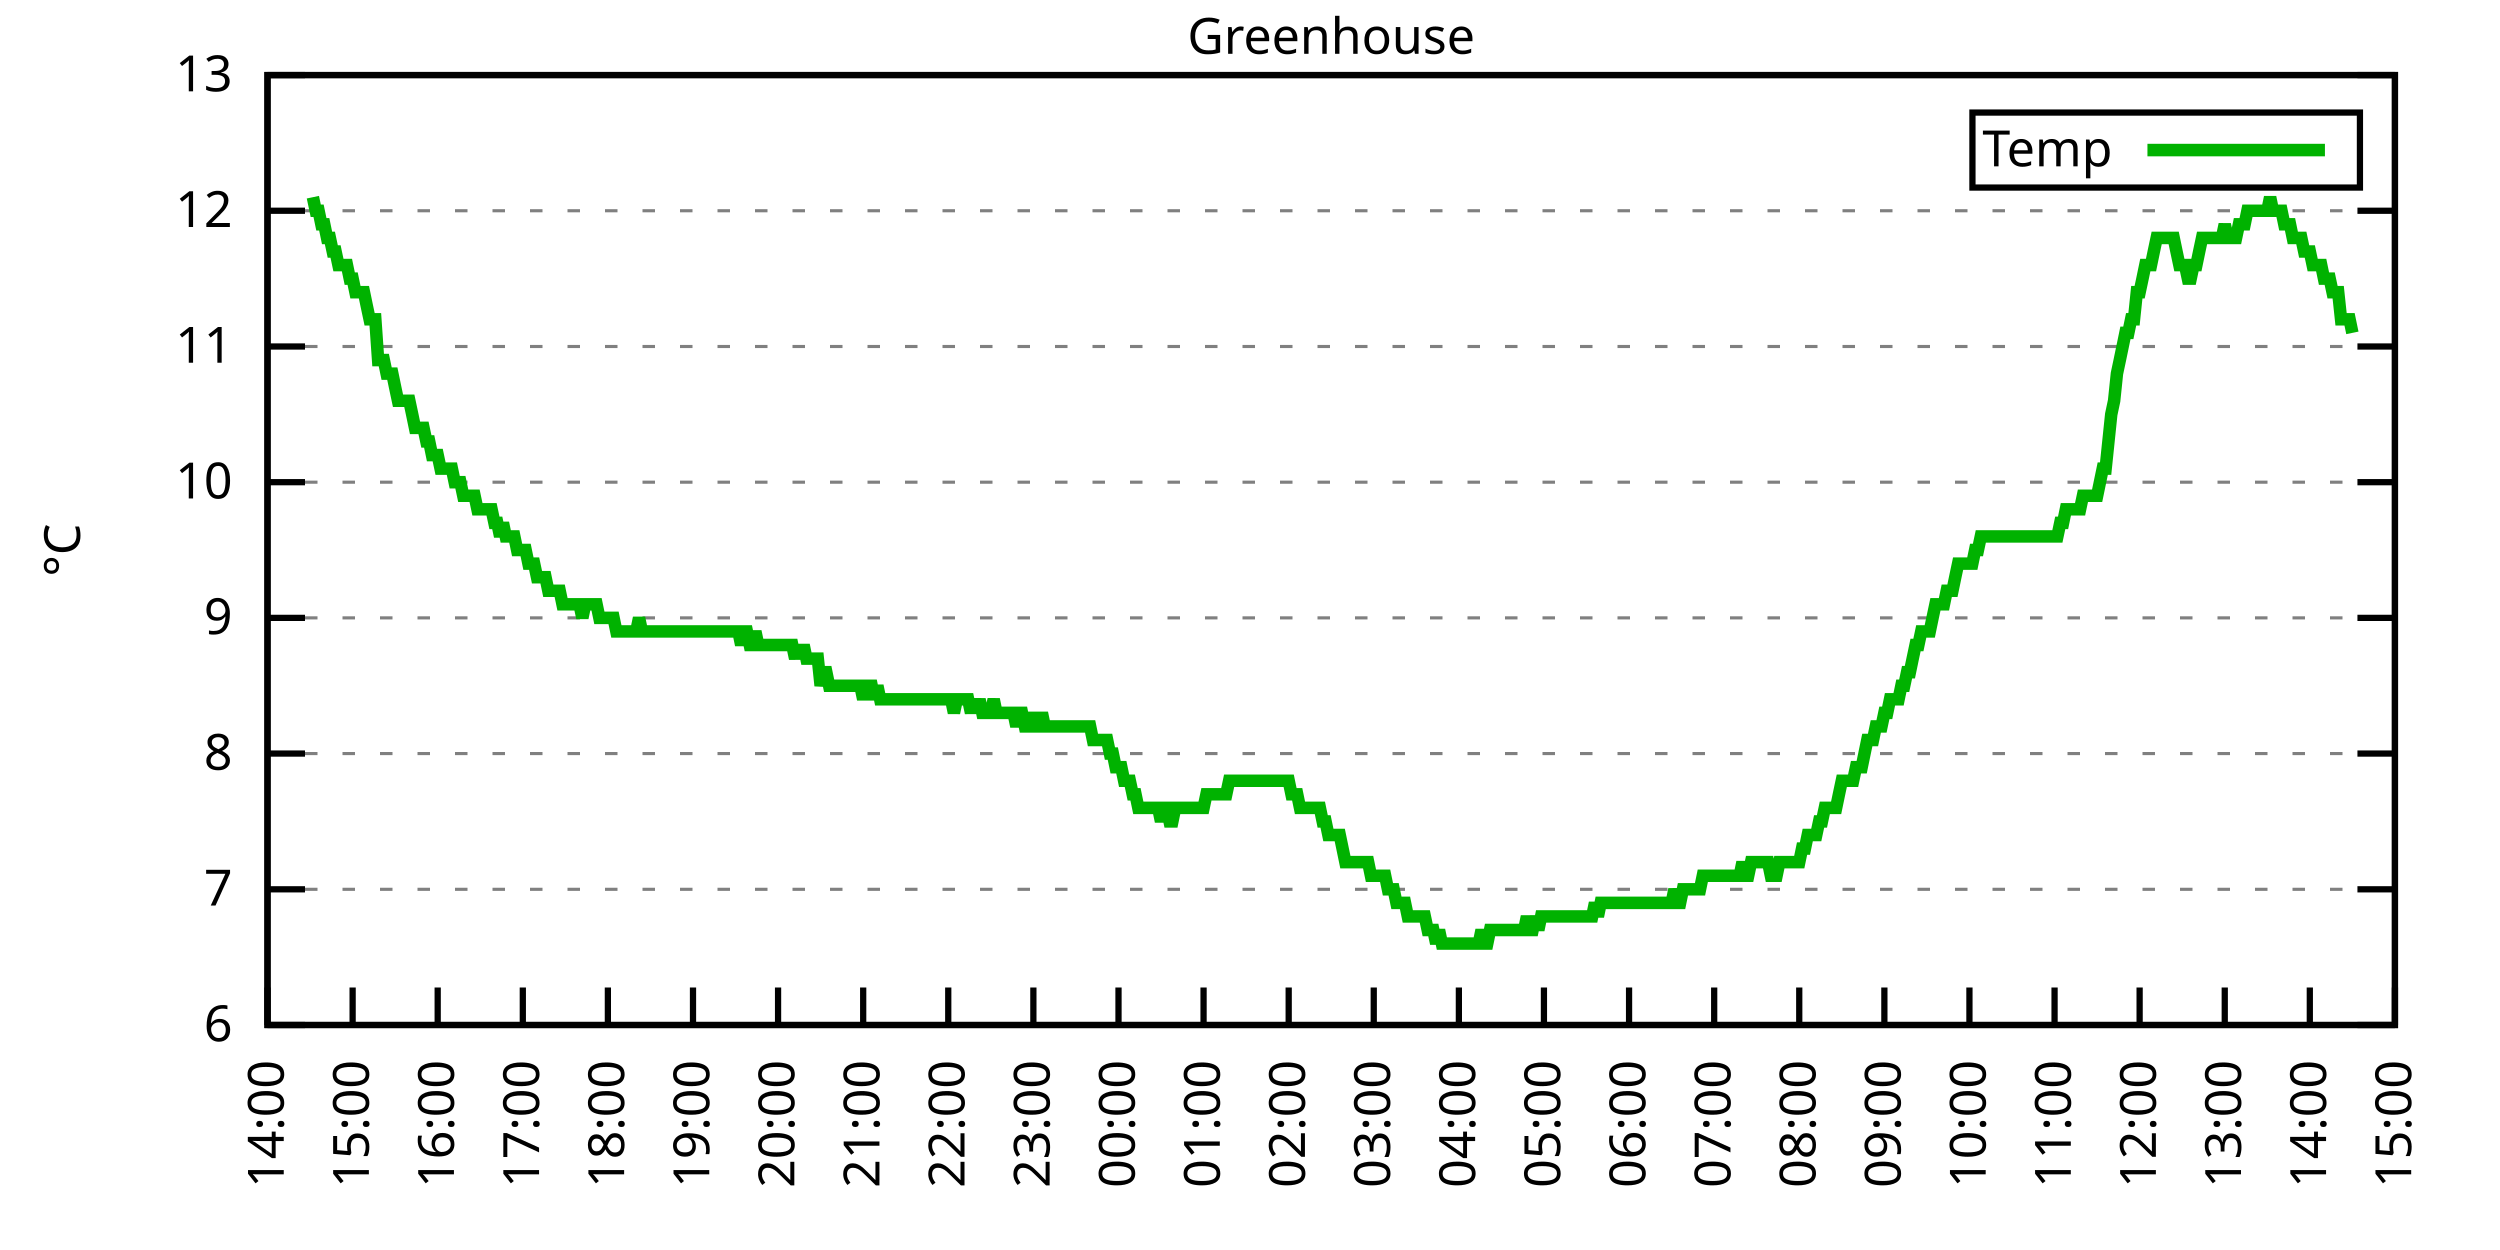
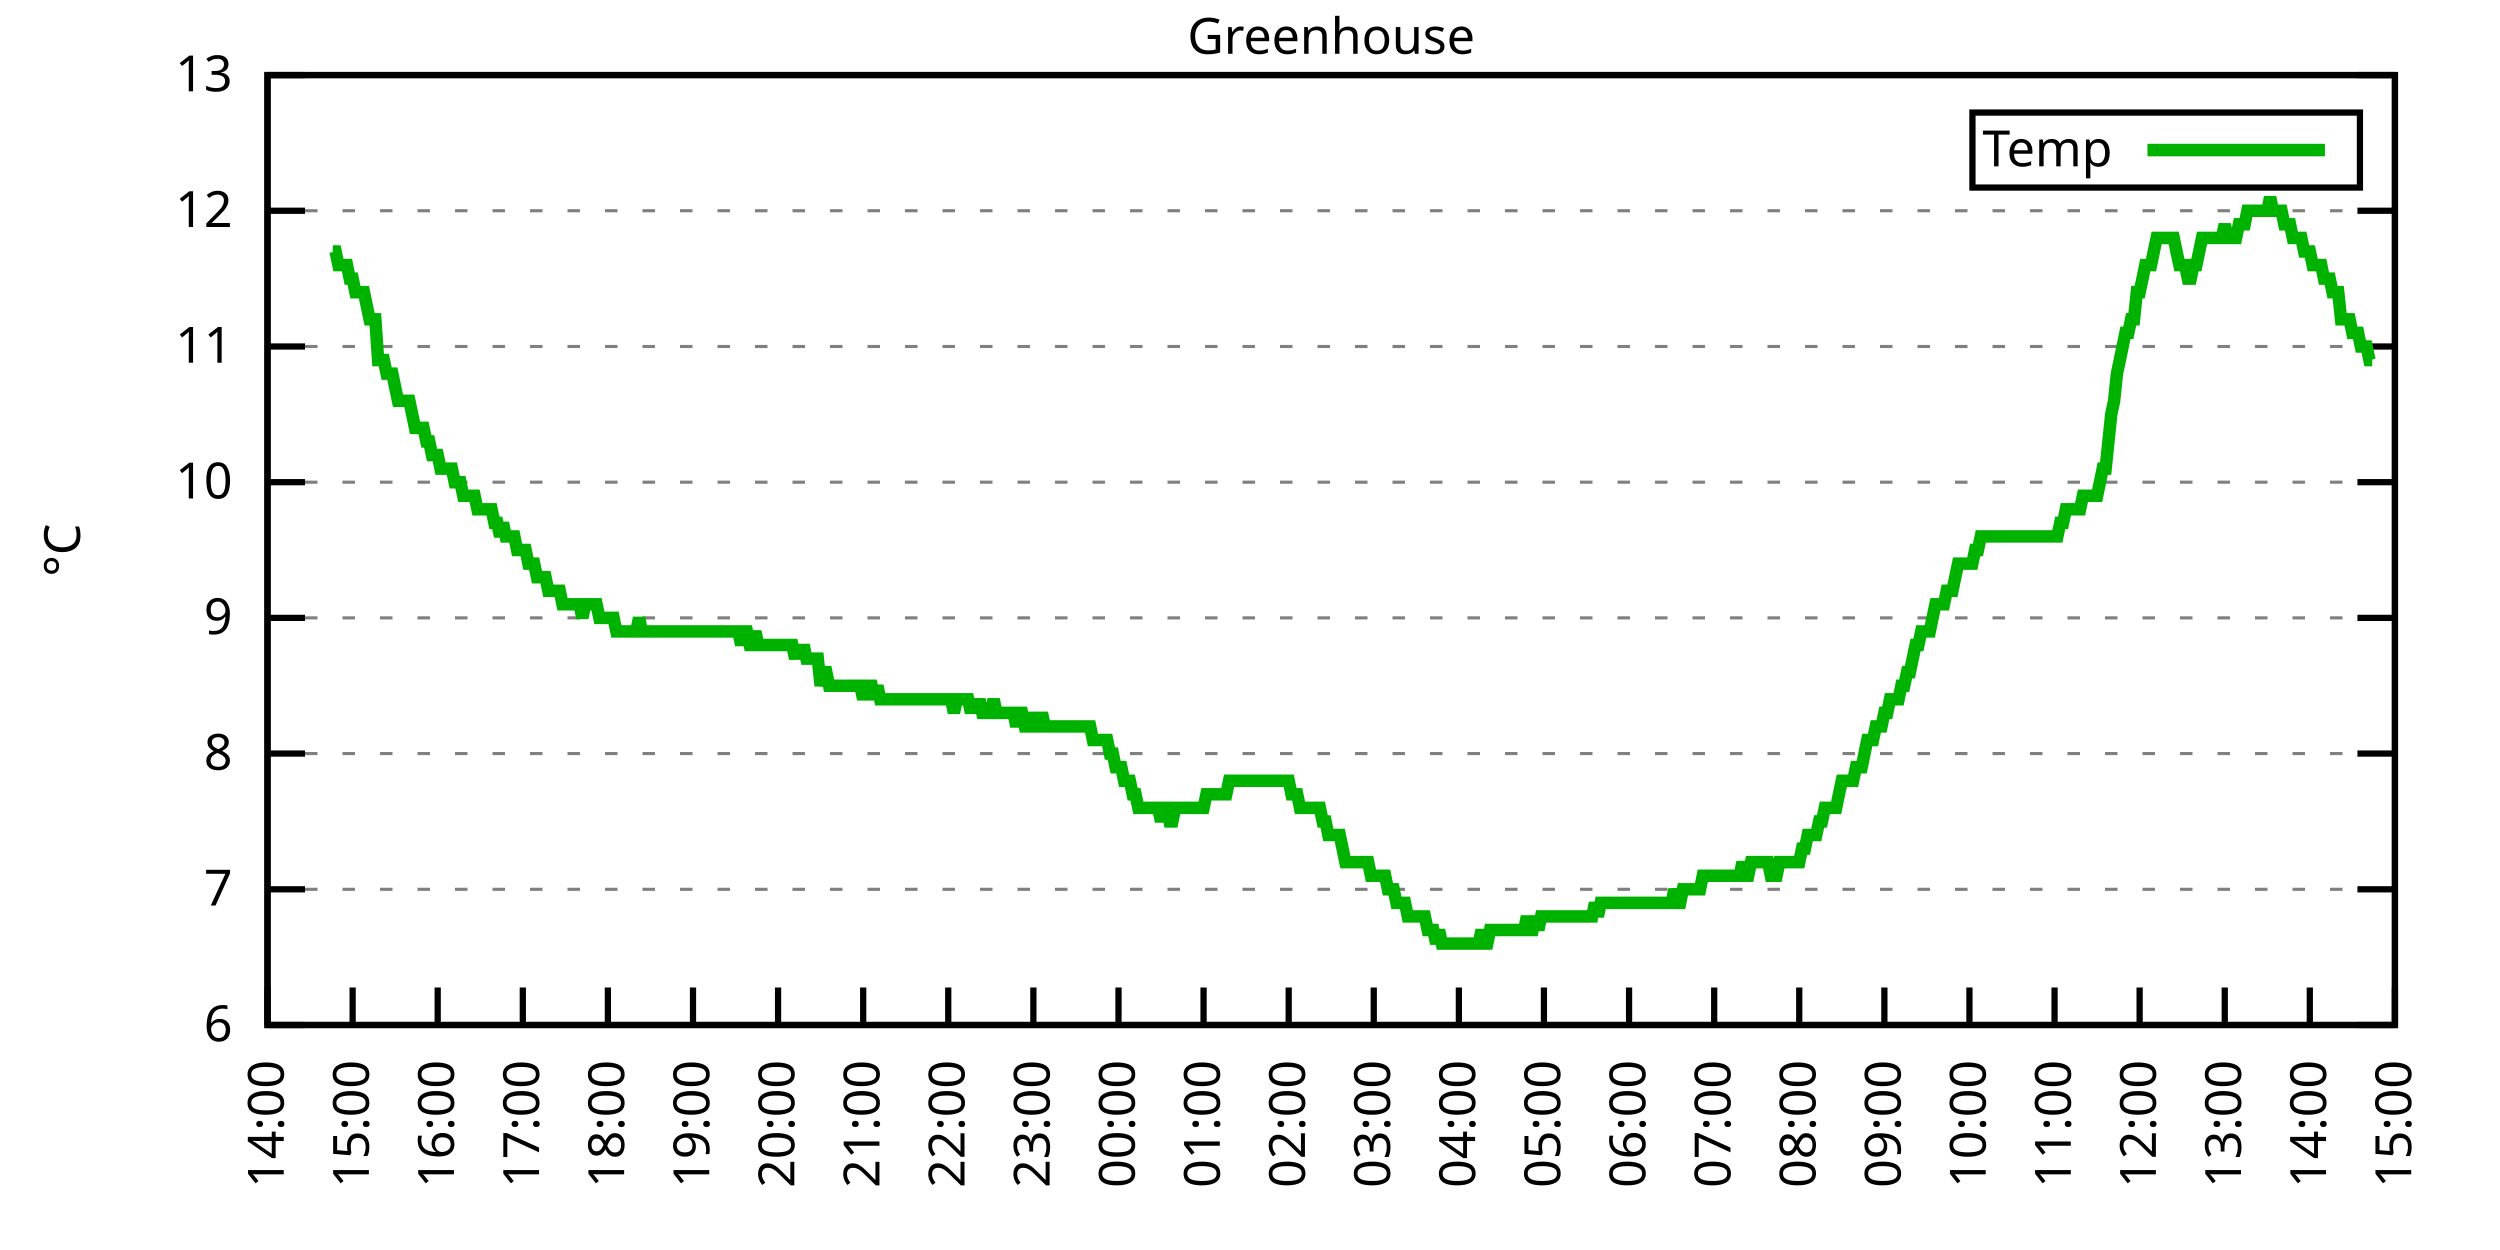
<svg xmlns="http://www.w3.org/2000/svg" xmlns:xlink="http://www.w3.org/1999/xlink" width="400" height="200" viewBox="0 0 400 200">
  <g id="gnuplot_canvas">
    <rect x="0" y="0" width="400" height="200" fill="none" />
    <defs>
      <circle id="gpDot" r="0.5" stroke-width="0.5" stroke="currentColor" />
      <path id="gpPt0" stroke-width="0.333" stroke="currentColor" d="M-1,0 h2 M0,-1 v2" />
      <path id="gpPt1" stroke-width="0.333" stroke="currentColor" d="M-1,-1 L1,1 M1,-1 L-1,1" />
      <path id="gpPt2" stroke-width="0.333" stroke="currentColor" d="M-1,0 L1,0 M0,-1 L0,1 M-1,-1 L1,1 M-1,1 L1,-1" />
      <rect id="gpPt3" stroke-width="0.333" stroke="currentColor" x="-1" y="-1" width="2" height="2" />
      <rect id="gpPt4" stroke-width="0.333" stroke="currentColor" fill="currentColor" x="-1" y="-1" width="2" height="2" />
      <circle id="gpPt5" stroke-width="0.333" stroke="currentColor" cx="0" cy="0" r="1" />
      <use xlink:href="#gpPt5" id="gpPt6" fill="currentColor" stroke="none" />
      <path id="gpPt7" stroke-width="0.333" stroke="currentColor" d="M0,-1.33 L-1.33,0.67 L1.33,0.67 z" />
      <use xlink:href="#gpPt7" id="gpPt8" fill="currentColor" stroke="none" />
      <use xlink:href="#gpPt7" id="gpPt9" stroke="currentColor" transform="rotate(180)" />
      <use xlink:href="#gpPt9" id="gpPt10" fill="currentColor" stroke="none" />
      <use xlink:href="#gpPt3" id="gpPt11" stroke="currentColor" transform="rotate(45)" />
      <use xlink:href="#gpPt11" id="gpPt12" fill="currentColor" stroke="none" />
      <path id="gpPt13" stroke-width="0.333" stroke="currentColor" d="M0,1.330 L1.265,0.411 L0.782,-1.067 L-0.782,-1.076 L-1.265,0.411 z" />
      <use xlink:href="#gpPt13" id="gpPt14" fill="currentColor" stroke="none" />
      <filter id="textbox" filterUnits="objectBoundingBox" x="0" y="0" height="1" width="1">
        <feFlood flood-color="white" flood-opacity="1" result="bgnd" />
        <feComposite in="SourceGraphic" in2="bgnd" operator="atop" />
      </filter>
      <filter id="greybox" filterUnits="objectBoundingBox" x="0" y="0" height="1" width="1">
        <feFlood flood-color="lightgrey" flood-opacity="1" result="grey" />
        <feComposite in="SourceGraphic" in2="grey" operator="atop" />
      </filter>
    </defs>
    <g fill="none" color="white" stroke="currentColor" stroke-width="1.00" stroke-linecap="butt" stroke-linejoin="miter">
</g>
    <g fill="none" color="black" stroke="currentColor" stroke-width="1.00" stroke-linecap="butt" stroke-linejoin="miter">
      <g stroke="none" shape-rendering="crispEdges">
        <polygon fill="rgb(255, 255, 255)" points="42.80,164.00 383.18,164.00 383.18,12.02 42.80,12.02 " />
      </g>
    </g>
    <g fill="none" color="black" stroke="currentColor" stroke-width="1.00" stroke-linecap="butt" stroke-linejoin="miter">
</g>
    <g fill="none" color="black" stroke="black" stroke-width="0.50" stroke-linecap="butt" stroke-linejoin="miter">
</g>
    <g fill="none" color="gray" stroke="currentColor" stroke-width="0.50" stroke-linecap="butt" stroke-linejoin="miter">
      <path stroke="gray" stroke-dasharray="2,4" class="gridline" d="M42.80,164.00 L383.19,164.00  " />
    </g>
    <g fill="none" color="gray" stroke="gray" stroke-width="1.00" stroke-linecap="butt" stroke-linejoin="miter">
</g>
    <g fill="none" color="black" stroke="currentColor" stroke-width="1.00" stroke-linecap="butt" stroke-linejoin="miter">
      <path stroke="black" d="M42.80,164.00 L48.80,164.00 M383.19,164.00 L377.19,164.00  " />
      <g transform="translate(37.20,166.60)" stroke="none" fill="black" font-family="Sans" font-size="8.00" text-anchor="end">
        <text>
          <tspan font-family="Sans"> 6</tspan>
        </text>
      </g>
    </g>
    <g fill="none" color="black" stroke="currentColor" stroke-width="1.00" stroke-linecap="butt" stroke-linejoin="miter">
</g>
    <g fill="none" color="black" stroke="black" stroke-width="0.50" stroke-linecap="butt" stroke-linejoin="miter">
</g>
    <g fill="none" color="gray" stroke="currentColor" stroke-width="0.50" stroke-linecap="butt" stroke-linejoin="miter">
      <path stroke="gray" stroke-dasharray="2,4" class="gridline" d="M42.80,142.29 L383.19,142.29  " />
    </g>
    <g fill="none" color="gray" stroke="gray" stroke-width="1.00" stroke-linecap="butt" stroke-linejoin="miter">
</g>
    <g fill="none" color="black" stroke="currentColor" stroke-width="1.00" stroke-linecap="butt" stroke-linejoin="miter">
      <path stroke="black" d="M42.80,142.29 L48.80,142.29 M383.19,142.29 L377.19,142.29  " />
      <g transform="translate(37.20,144.89)" stroke="none" fill="black" font-family="Sans" font-size="8.00" text-anchor="end">
        <text>
          <tspan font-family="Sans"> 7</tspan>
        </text>
      </g>
    </g>
    <g fill="none" color="black" stroke="currentColor" stroke-width="1.00" stroke-linecap="butt" stroke-linejoin="miter">
</g>
    <g fill="none" color="black" stroke="black" stroke-width="0.50" stroke-linecap="butt" stroke-linejoin="miter">
</g>
    <g fill="none" color="gray" stroke="currentColor" stroke-width="0.50" stroke-linecap="butt" stroke-linejoin="miter">
      <path stroke="gray" stroke-dasharray="2,4" class="gridline" d="M42.80,120.57 L383.19,120.57  " />
    </g>
    <g fill="none" color="gray" stroke="gray" stroke-width="1.00" stroke-linecap="butt" stroke-linejoin="miter">
</g>
    <g fill="none" color="black" stroke="currentColor" stroke-width="1.00" stroke-linecap="butt" stroke-linejoin="miter">
      <path stroke="black" d="M42.80,120.57 L48.80,120.57 M383.19,120.57 L377.19,120.57  " />
      <g transform="translate(37.20,123.17)" stroke="none" fill="black" font-family="Sans" font-size="8.00" text-anchor="end">
        <text>
          <tspan font-family="Sans"> 8</tspan>
        </text>
      </g>
    </g>
    <g fill="none" color="black" stroke="currentColor" stroke-width="1.00" stroke-linecap="butt" stroke-linejoin="miter">
</g>
    <g fill="none" color="black" stroke="black" stroke-width="0.50" stroke-linecap="butt" stroke-linejoin="miter">
</g>
    <g fill="none" color="gray" stroke="currentColor" stroke-width="0.50" stroke-linecap="butt" stroke-linejoin="miter">
      <path stroke="gray" stroke-dasharray="2,4" class="gridline" d="M42.80,98.86 L383.19,98.86  " />
    </g>
    <g fill="none" color="gray" stroke="gray" stroke-width="1.00" stroke-linecap="butt" stroke-linejoin="miter">
</g>
    <g fill="none" color="black" stroke="currentColor" stroke-width="1.00" stroke-linecap="butt" stroke-linejoin="miter">
      <path stroke="black" d="M42.80,98.86 L48.80,98.86 M383.19,98.86 L377.19,98.86  " />
      <g transform="translate(37.20,101.46)" stroke="none" fill="black" font-family="Sans" font-size="8.00" text-anchor="end">
        <text>
          <tspan font-family="Sans"> 9</tspan>
        </text>
      </g>
    </g>
    <g fill="none" color="black" stroke="currentColor" stroke-width="1.00" stroke-linecap="butt" stroke-linejoin="miter">
</g>
    <g fill="none" color="black" stroke="black" stroke-width="0.50" stroke-linecap="butt" stroke-linejoin="miter">
</g>
    <g fill="none" color="gray" stroke="currentColor" stroke-width="0.50" stroke-linecap="butt" stroke-linejoin="miter">
      <path stroke="gray" stroke-dasharray="2,4" class="gridline" d="M42.80,77.15 L383.19,77.15  " />
    </g>
    <g fill="none" color="gray" stroke="gray" stroke-width="1.00" stroke-linecap="butt" stroke-linejoin="miter">
</g>
    <g fill="none" color="black" stroke="currentColor" stroke-width="1.00" stroke-linecap="butt" stroke-linejoin="miter">
      <path stroke="black" d="M42.80,77.15 L48.80,77.15 M383.19,77.15 L377.19,77.15  " />
      <g transform="translate(37.20,79.75)" stroke="none" fill="black" font-family="Sans" font-size="8.00" text-anchor="end">
        <text>
          <tspan font-family="Sans"> 10</tspan>
        </text>
      </g>
    </g>
    <g fill="none" color="black" stroke="currentColor" stroke-width="1.00" stroke-linecap="butt" stroke-linejoin="miter">
</g>
    <g fill="none" color="black" stroke="black" stroke-width="0.50" stroke-linecap="butt" stroke-linejoin="miter">
</g>
    <g fill="none" color="gray" stroke="currentColor" stroke-width="0.50" stroke-linecap="butt" stroke-linejoin="miter">
      <path stroke="gray" stroke-dasharray="2,4" class="gridline" d="M42.80,55.44 L383.19,55.44  " />
    </g>
    <g fill="none" color="gray" stroke="gray" stroke-width="1.00" stroke-linecap="butt" stroke-linejoin="miter">
</g>
    <g fill="none" color="black" stroke="currentColor" stroke-width="1.00" stroke-linecap="butt" stroke-linejoin="miter">
      <path stroke="black" d="M42.80,55.44 L48.80,55.44 M383.19,55.44 L377.19,55.44  " />
      <g transform="translate(37.20,58.04)" stroke="none" fill="black" font-family="Sans" font-size="8.00" text-anchor="end">
        <text>
          <tspan font-family="Sans"> 11</tspan>
        </text>
      </g>
    </g>
    <g fill="none" color="black" stroke="currentColor" stroke-width="1.00" stroke-linecap="butt" stroke-linejoin="miter">
</g>
    <g fill="none" color="black" stroke="black" stroke-width="0.50" stroke-linecap="butt" stroke-linejoin="miter">
</g>
    <g fill="none" color="gray" stroke="currentColor" stroke-width="0.50" stroke-linecap="butt" stroke-linejoin="miter">
      <path stroke="gray" stroke-dasharray="2,4" class="gridline" d="M42.80,33.72 L383.19,33.72  " />
    </g>
    <g fill="none" color="gray" stroke="gray" stroke-width="1.00" stroke-linecap="butt" stroke-linejoin="miter">
</g>
    <g fill="none" color="black" stroke="currentColor" stroke-width="1.00" stroke-linecap="butt" stroke-linejoin="miter">
      <path stroke="black" d="M42.80,33.72 L48.80,33.72 M383.19,33.72 L377.19,33.72  " />
      <g transform="translate(37.20,36.32)" stroke="none" fill="black" font-family="Sans" font-size="8.00" text-anchor="end">
        <text>
          <tspan font-family="Sans"> 12</tspan>
        </text>
      </g>
    </g>
    <g fill="none" color="black" stroke="currentColor" stroke-width="1.00" stroke-linecap="butt" stroke-linejoin="miter">
</g>
    <g fill="none" color="black" stroke="black" stroke-width="0.50" stroke-linecap="butt" stroke-linejoin="miter">
</g>
    <g fill="none" color="gray" stroke="currentColor" stroke-width="0.50" stroke-linecap="butt" stroke-linejoin="miter">
      <path stroke="gray" stroke-dasharray="2,4" class="gridline" d="M42.80,12.01 L383.19,12.01  " />
    </g>
    <g fill="none" color="gray" stroke="gray" stroke-width="1.00" stroke-linecap="butt" stroke-linejoin="miter">
</g>
    <g fill="none" color="black" stroke="currentColor" stroke-width="1.00" stroke-linecap="butt" stroke-linejoin="miter">
      <path stroke="black" d="M42.80,12.01 L48.80,12.01 M383.19,12.01 L377.19,12.01  " />
      <g transform="translate(37.20,14.61)" stroke="none" fill="black" font-family="Sans" font-size="8.00" text-anchor="end">
        <text>
          <tspan font-family="Sans"> 13</tspan>
        </text>
      </g>
    </g>
    <g fill="none" color="black" stroke="currentColor" stroke-width="1.00" stroke-linecap="butt" stroke-linejoin="miter">
      <path stroke="black" d="M42.80,164.00 L42.80,158.00  " />
      <g transform="translate(45.40,169.60) rotate(270.00)" stroke="none" fill="black" font-family="Sans" font-size="8.00" text-anchor="end">
        <text>
          <tspan font-family="Sans">14:00</tspan>
        </text>
      </g>
    </g>
    <g fill="none" color="black" stroke="currentColor" stroke-width="1.00" stroke-linecap="butt" stroke-linejoin="miter">
      <path stroke="black" d="M56.42,164.00 L56.42,158.00  " />
      <g transform="translate(59.02,169.60) rotate(270.00)" stroke="none" fill="black" font-family="Sans" font-size="8.00" text-anchor="end">
        <text>
          <tspan font-family="Sans">15:00</tspan>
        </text>
      </g>
    </g>
    <g fill="none" color="black" stroke="currentColor" stroke-width="1.00" stroke-linecap="butt" stroke-linejoin="miter">
      <path stroke="black" d="M70.03,164.00 L70.03,158.00  " />
      <g transform="translate(72.63,169.60) rotate(270.00)" stroke="none" fill="black" font-family="Sans" font-size="8.00" text-anchor="end">
        <text>
          <tspan font-family="Sans">16:00</tspan>
        </text>
      </g>
    </g>
    <g fill="none" color="black" stroke="currentColor" stroke-width="1.00" stroke-linecap="butt" stroke-linejoin="miter">
      <path stroke="black" d="M83.65,164.00 L83.65,158.00  " />
      <g transform="translate(86.25,169.60) rotate(270.00)" stroke="none" fill="black" font-family="Sans" font-size="8.00" text-anchor="end">
        <text>
          <tspan font-family="Sans">17:00</tspan>
        </text>
      </g>
    </g>
    <g fill="none" color="black" stroke="currentColor" stroke-width="1.00" stroke-linecap="butt" stroke-linejoin="miter">
      <path stroke="black" d="M97.26,164.00 L97.26,158.00  " />
      <g transform="translate(99.86,169.60) rotate(270.00)" stroke="none" fill="black" font-family="Sans" font-size="8.00" text-anchor="end">
        <text>
          <tspan font-family="Sans">18:00</tspan>
        </text>
      </g>
    </g>
    <g fill="none" color="black" stroke="currentColor" stroke-width="1.00" stroke-linecap="butt" stroke-linejoin="miter">
      <path stroke="black" d="M110.88,164.00 L110.88,158.00  " />
      <g transform="translate(113.48,169.60) rotate(270.00)" stroke="none" fill="black" font-family="Sans" font-size="8.00" text-anchor="end">
        <text>
          <tspan font-family="Sans">19:00</tspan>
        </text>
      </g>
    </g>
    <g fill="none" color="black" stroke="currentColor" stroke-width="1.00" stroke-linecap="butt" stroke-linejoin="miter">
      <path stroke="black" d="M124.49,164.00 L124.49,158.00  " />
      <g transform="translate(127.09,169.60) rotate(270.00)" stroke="none" fill="black" font-family="Sans" font-size="8.00" text-anchor="end">
        <text>
          <tspan font-family="Sans">20:00</tspan>
        </text>
      </g>
    </g>
    <g fill="none" color="black" stroke="currentColor" stroke-width="1.00" stroke-linecap="butt" stroke-linejoin="miter">
      <path stroke="black" d="M138.11,164.00 L138.11,158.00  " />
      <g transform="translate(140.71,169.60) rotate(270.00)" stroke="none" fill="black" font-family="Sans" font-size="8.00" text-anchor="end">
        <text>
          <tspan font-family="Sans">21:00</tspan>
        </text>
      </g>
    </g>
    <g fill="none" color="black" stroke="currentColor" stroke-width="1.00" stroke-linecap="butt" stroke-linejoin="miter">
      <path stroke="black" d="M151.72,164.00 L151.72,158.00  " />
      <g transform="translate(154.32,169.60) rotate(270.00)" stroke="none" fill="black" font-family="Sans" font-size="8.00" text-anchor="end">
        <text>
          <tspan font-family="Sans">22:00</tspan>
        </text>
      </g>
    </g>
    <g fill="none" color="black" stroke="currentColor" stroke-width="1.00" stroke-linecap="butt" stroke-linejoin="miter">
      <path stroke="black" d="M165.34,164.00 L165.34,158.00  " />
      <g transform="translate(167.94,169.60) rotate(270.00)" stroke="none" fill="black" font-family="Sans" font-size="8.00" text-anchor="end">
        <text>
          <tspan font-family="Sans">23:00</tspan>
        </text>
      </g>
    </g>
    <g fill="none" color="black" stroke="currentColor" stroke-width="1.00" stroke-linecap="butt" stroke-linejoin="miter">
      <path stroke="black" d="M178.96,164.00 L178.96,158.00  " />
      <g transform="translate(181.56,169.60) rotate(270.00)" stroke="none" fill="black" font-family="Sans" font-size="8.00" text-anchor="end">
        <text>
          <tspan font-family="Sans">00:00</tspan>
        </text>
      </g>
    </g>
    <g fill="none" color="black" stroke="currentColor" stroke-width="1.00" stroke-linecap="butt" stroke-linejoin="miter">
      <path stroke="black" d="M192.57,164.00 L192.57,158.00  " />
      <g transform="translate(195.17,169.60) rotate(270.00)" stroke="none" fill="black" font-family="Sans" font-size="8.00" text-anchor="end">
        <text>
          <tspan font-family="Sans">01:00</tspan>
        </text>
      </g>
    </g>
    <g fill="none" color="black" stroke="currentColor" stroke-width="1.00" stroke-linecap="butt" stroke-linejoin="miter">
      <path stroke="black" d="M206.19,164.00 L206.19,158.00  " />
      <g transform="translate(208.79,169.60) rotate(270.00)" stroke="none" fill="black" font-family="Sans" font-size="8.00" text-anchor="end">
        <text>
          <tspan font-family="Sans">02:00</tspan>
        </text>
      </g>
    </g>
    <g fill="none" color="black" stroke="currentColor" stroke-width="1.00" stroke-linecap="butt" stroke-linejoin="miter">
      <path stroke="black" d="M219.80,164.00 L219.80,158.00  " />
      <g transform="translate(222.40,169.60) rotate(270.00)" stroke="none" fill="black" font-family="Sans" font-size="8.00" text-anchor="end">
        <text>
          <tspan font-family="Sans">03:00</tspan>
        </text>
      </g>
    </g>
    <g fill="none" color="black" stroke="currentColor" stroke-width="1.00" stroke-linecap="butt" stroke-linejoin="miter">
      <path stroke="black" d="M233.42,164.00 L233.42,158.00  " />
      <g transform="translate(236.02,169.60) rotate(270.00)" stroke="none" fill="black" font-family="Sans" font-size="8.00" text-anchor="end">
        <text>
          <tspan font-family="Sans">04:00</tspan>
        </text>
      </g>
    </g>
    <g fill="none" color="black" stroke="currentColor" stroke-width="1.00" stroke-linecap="butt" stroke-linejoin="miter">
      <path stroke="black" d="M247.03,164.00 L247.03,158.00  " />
      <g transform="translate(249.63,169.60) rotate(270.00)" stroke="none" fill="black" font-family="Sans" font-size="8.00" text-anchor="end">
        <text>
          <tspan font-family="Sans">05:00</tspan>
        </text>
      </g>
    </g>
    <g fill="none" color="black" stroke="currentColor" stroke-width="1.00" stroke-linecap="butt" stroke-linejoin="miter">
      <path stroke="black" d="M260.65,164.00 L260.65,158.00  " />
      <g transform="translate(263.25,169.60) rotate(270.00)" stroke="none" fill="black" font-family="Sans" font-size="8.00" text-anchor="end">
        <text>
          <tspan font-family="Sans">06:00</tspan>
        </text>
      </g>
    </g>
    <g fill="none" color="black" stroke="currentColor" stroke-width="1.00" stroke-linecap="butt" stroke-linejoin="miter">
      <path stroke="black" d="M274.27,164.00 L274.27,158.00  " />
      <g transform="translate(276.87,169.60) rotate(270.00)" stroke="none" fill="black" font-family="Sans" font-size="8.00" text-anchor="end">
        <text>
          <tspan font-family="Sans">07:00</tspan>
        </text>
      </g>
    </g>
    <g fill="none" color="black" stroke="currentColor" stroke-width="1.00" stroke-linecap="butt" stroke-linejoin="miter">
      <path stroke="black" d="M287.88,164.00 L287.88,158.00  " />
      <g transform="translate(290.48,169.60) rotate(270.00)" stroke="none" fill="black" font-family="Sans" font-size="8.00" text-anchor="end">
        <text>
          <tspan font-family="Sans">08:00</tspan>
        </text>
      </g>
    </g>
    <g fill="none" color="black" stroke="currentColor" stroke-width="1.00" stroke-linecap="butt" stroke-linejoin="miter">
      <path stroke="black" d="M301.50,164.00 L301.50,158.00  " />
      <g transform="translate(304.10,169.60) rotate(270.00)" stroke="none" fill="black" font-family="Sans" font-size="8.00" text-anchor="end">
        <text>
          <tspan font-family="Sans">09:00</tspan>
        </text>
      </g>
    </g>
    <g fill="none" color="black" stroke="currentColor" stroke-width="1.00" stroke-linecap="butt" stroke-linejoin="miter">
      <path stroke="black" d="M315.11,164.00 L315.11,158.00  " />
      <g transform="translate(317.71,169.60) rotate(270.00)" stroke="none" fill="black" font-family="Sans" font-size="8.00" text-anchor="end">
        <text>
          <tspan font-family="Sans">10:00</tspan>
        </text>
      </g>
    </g>
    <g fill="none" color="black" stroke="currentColor" stroke-width="1.00" stroke-linecap="butt" stroke-linejoin="miter">
      <path stroke="black" d="M328.73,164.00 L328.73,158.00  " />
      <g transform="translate(331.33,169.60) rotate(270.00)" stroke="none" fill="black" font-family="Sans" font-size="8.00" text-anchor="end">
        <text>
          <tspan font-family="Sans">11:00</tspan>
        </text>
      </g>
    </g>
    <g fill="none" color="black" stroke="currentColor" stroke-width="1.00" stroke-linecap="butt" stroke-linejoin="miter">
      <path stroke="black" d="M342.34,164.00 L342.34,158.00  " />
      <g transform="translate(344.94,169.60) rotate(270.00)" stroke="none" fill="black" font-family="Sans" font-size="8.00" text-anchor="end">
        <text>
          <tspan font-family="Sans">12:00</tspan>
        </text>
      </g>
    </g>
    <g fill="none" color="black" stroke="currentColor" stroke-width="1.00" stroke-linecap="butt" stroke-linejoin="miter">
      <path stroke="black" d="M355.96,164.00 L355.96,158.00  " />
      <g transform="translate(358.56,169.60) rotate(270.00)" stroke="none" fill="black" font-family="Sans" font-size="8.00" text-anchor="end">
        <text>
          <tspan font-family="Sans">13:00</tspan>
        </text>
      </g>
    </g>
    <g fill="none" color="black" stroke="currentColor" stroke-width="1.00" stroke-linecap="butt" stroke-linejoin="miter">
      <path stroke="black" d="M369.57,164.00 L369.57,158.00  " />
      <g transform="translate(372.17,169.60) rotate(270.00)" stroke="none" fill="black" font-family="Sans" font-size="8.00" text-anchor="end">
        <text>
          <tspan font-family="Sans">14:00</tspan>
        </text>
      </g>
    </g>
    <g fill="none" color="black" stroke="currentColor" stroke-width="1.00" stroke-linecap="butt" stroke-linejoin="miter">
      <path stroke="black" d="M383.19,164.00 L383.19,158.00  " />
      <g transform="translate(385.79,169.60) rotate(270.00)" stroke="none" fill="black" font-family="Sans" font-size="8.00" text-anchor="end">
        <text>
          <tspan font-family="Sans">15:00</tspan>
        </text>
      </g>
    </g>
    <g fill="none" color="black" stroke="currentColor" stroke-width="1.00" stroke-linecap="butt" stroke-linejoin="miter">
</g>
    <g fill="none" color="black" stroke="currentColor" stroke-width="1.00" stroke-linecap="butt" stroke-linejoin="miter">
      <path stroke="black" d="M42.80,12.01 L42.80,164.00 L383.19,164.00 L383.19,12.01 L42.80,12.01 Z  " />
    </g>
    <g fill="none" color="black" stroke="currentColor" stroke-width="1.00" stroke-linecap="butt" stroke-linejoin="miter">
</g>
    <g fill="none" color="black" stroke="currentColor" stroke-width="1.00" stroke-linecap="butt" stroke-linejoin="miter">
      <path stroke="black" d="M315.59,30.01 L315.59,18.01 L377.59,18.01 L377.59,30.01 L315.59,30.01 Z  " />
    </g>
    <g id="Greenhouse_plot_1">
      <g fill="none" color="white" stroke="black" stroke-width="2.00" stroke-linecap="butt" stroke-linejoin="miter">
</g>
      <g fill="none" color="black" stroke="currentColor" stroke-width="2.00" stroke-linecap="butt" stroke-linejoin="miter">
        <g transform="translate(337.99,26.61)" stroke="none" fill="black" font-family="Sans" font-size="8.00" text-anchor="end">
          <text>
            <tspan font-family="Sans">Temp</tspan>
          </text>
        </g>
      </g>
      <g fill="none" color="black" stroke="currentColor" stroke-width="2.00" stroke-linecap="butt" stroke-linejoin="miter">
-         <path stroke="rgb(  0, 178,   0)" d="M343.59,24.01 L371.99,24.01 M50.06,31.55 L50.52,33.72 L50.97,33.72 L51.42,35.89 L51.88,35.89 L52.33,38.07   L52.78,38.07 L53.24,40.24 L53.69,40.24 L54.15,42.41 L54.60,42.41 L55.05,42.41 L55.51,42.41 L55.96,44.58   L56.42,44.58 L56.87,46.75 L57.32,46.75 L57.78,46.75 L58.23,46.75 L58.68,48.92 L59.14,51.09 L59.59,51.09   L60.05,51.09 L60.50,57.61 L60.95,57.61 L61.41,57.61 L61.86,59.78 L62.32,59.78 L62.77,59.78 L63.22,61.95   L63.68,64.12 L64.13,64.12 L64.58,64.12 L65.04,64.12 L65.49,64.12 L65.95,66.29 L66.40,68.46 L66.85,68.46   L67.31,68.46 L67.76,68.46 L68.22,70.63 L68.67,70.63 L69.12,72.81 L69.58,72.81 L70.03,72.81 L70.49,74.98   L70.94,74.98 L71.39,74.98 L71.85,74.98 L72.30,74.98 L72.75,77.15 L73.21,77.15 L73.66,77.15 L74.12,79.32   L74.57,79.32 L75.02,79.32 L75.48,79.32 L75.93,79.32 L76.39,81.49 L76.84,81.49 L77.29,81.49 L77.75,81.49   L78.20,81.49 L78.65,81.49 L79.11,83.66 L79.56,83.66 L80.02,85.83 L80.47,83.66 L80.92,85.83 L81.38,85.83   L81.83,85.83 L82.29,85.83 L82.74,88.00 L83.19,88.00 L83.65,88.00 L84.10,88.00 L84.55,90.18 L85.01,90.18   L85.46,90.18 L85.92,92.35 L86.37,92.35 L86.82,92.35 L87.28,92.35 L87.73,94.52 L88.19,94.52 L88.64,94.52   L89.09,94.52 L89.55,94.52 L90.00,96.69 L90.45,96.69 L90.91,96.69 L91.36,96.69 L91.82,96.69 L92.27,96.69   L92.72,96.69 L93.18,98.86 L93.63,96.69 L94.09,96.69 L94.54,96.69 L94.99,96.69 L95.45,96.69 L95.90,98.86   L96.35,98.86 L96.81,98.86 L97.26,98.86 L97.72,98.86 L98.17,98.86 L98.62,101.03 L99.08,101.03 L99.53,101.03   L99.99,101.03 L100.44,101.03 L100.89,101.03 L101.35,101.03 L101.80,101.03 L102.25,98.86 L102.71,101.03 L103.16,101.03   L103.62,101.03 L104.07,101.03 L104.52,101.03 L104.98,101.03 L105.43,101.03 L105.89,101.03 L106.34,101.03 L106.79,101.03   L107.25,101.03 L107.70,101.03 L108.15,101.03 L108.61,101.03 L109.06,101.03 L109.52,101.03 L109.97,101.03 L110.42,101.03   L110.88,101.03 L111.33,101.03 L111.79,101.03 L112.24,101.03 L112.69,101.03 L113.15,101.03 L113.60,101.03 L114.05,101.03   L114.51,101.03 L114.96,101.03 L115.42,101.03 L115.87,101.03 L116.32,101.03 L116.78,101.03 L117.23,101.03 L117.69,101.03   L118.14,101.03 L118.59,103.20 L119.05,101.03 L119.50,101.03 L119.96,103.20 L120.41,103.20 L120.86,101.03 L121.32,103.20   L121.77,103.20 L122.22,103.20 L122.68,103.20 L123.13,103.20 L123.59,103.20 L124.04,103.20 L124.49,103.20 L124.95,103.20   L125.40,103.20 L125.86,103.20 L126.31,103.20 L126.76,103.20 L127.22,105.38 L127.67,103.20 L128.12,105.38 L128.58,103.20   L129.03,105.38 L129.49,105.38 L129.94,105.38 L130.39,105.38 L130.85,105.38 L131.30,109.72 L131.76,107.55 L132.21,107.55   L132.66,109.72 L133.12,109.72 L133.57,109.72 L134.02,109.72 L134.48,109.72 L134.93,109.72 L135.39,109.72 L135.84,109.72   L136.29,109.72 L136.75,109.72 L137.20,109.72 L137.66,109.72 L138.11,111.89 L138.56,109.72 L139.02,109.72 L139.47,109.72   L139.92,111.89 L140.38,109.72 L140.83,111.89 L141.29,111.89 L141.74,111.89 L142.19,111.89 L142.65,111.89 L143.10,111.89   L143.56,111.89 L144.01,111.89 L144.46,111.89 L144.92,111.89 L145.37,111.89 L145.82,111.89 L146.28,111.89 L146.73,111.89   L147.19,111.89 L147.64,111.89 L148.09,111.89 L148.55,111.89 L149.00,111.89 L149.46,111.89 L149.91,111.89 L150.36,111.89   L150.82,111.89 L151.27,111.89 L151.72,111.89 L152.18,111.89 L152.63,114.06 L153.09,111.89 L153.54,111.89 L153.99,111.89   L154.45,111.89 L154.90,111.89 L155.36,114.06 L155.81,111.89 L156.26,114.06 L156.72,111.89 L157.17,114.06 L157.62,114.06   L158.08,114.06 L158.53,114.06 L158.99,111.89 L159.44,114.06 L159.89,114.06 L160.35,114.06 L160.80,114.06 L161.26,114.06   L161.71,114.06 L162.16,114.06 L162.62,116.23 L163.07,114.06 L163.52,114.06 L163.98,116.23 L164.43,116.23 L164.89,116.23   L165.34,114.06 L165.79,116.23 L166.25,116.23 L166.70,114.06 L167.16,116.23 L167.61,116.23 L168.06,116.23 L168.52,116.23   L168.97,116.23 L169.43,116.23 L169.88,116.23 L170.33,116.23 L170.79,116.23 L171.24,116.23 L171.69,116.23 L172.15,116.23   L172.60,116.23 L173.06,116.23 L173.51,116.23 L173.96,116.23 L174.42,116.23 L174.87,118.40 L175.33,118.40 L175.78,118.40   L176.23,118.40 L176.69,118.40 L177.14,118.40 L177.59,120.57 L178.05,120.57 L178.50,122.75 L178.96,122.75 L179.41,122.75   L179.86,124.92 L180.32,124.92 L180.77,124.92 L181.23,127.09 L181.68,127.09 L182.13,129.26 L182.59,129.26 L183.04,129.26   L183.49,129.26 L183.95,129.26 L184.40,129.26 L184.86,129.26 L185.31,129.26 L185.76,131.43 L186.22,129.26 L186.67,129.26   L187.13,131.43 L187.58,131.43 L188.03,129.26 L188.49,129.26 L188.94,129.26 L189.39,129.26 L189.85,129.26 L190.30,129.26   L190.76,129.26 L191.21,129.26 L191.66,129.26 L192.12,129.26 L192.57,129.26 L193.03,127.09 L193.48,127.09 L193.93,127.09   L194.39,127.09 L194.84,127.09 L195.29,127.09 L195.75,127.09 L196.20,127.09 L196.66,124.92 L197.11,124.92 L197.56,124.92   L198.02,124.92 L198.47,124.92 L198.93,124.92 L199.38,124.92 L199.83,124.92 L200.29,124.92 L200.74,124.92 L201.19,124.92   L201.65,124.92 L202.10,124.92 L202.56,124.92 L203.01,124.92 L203.46,124.92 L203.92,124.92 L204.37,124.92 L204.83,124.92   L205.28,124.92 L205.73,124.92 L206.19,124.92 L206.64,127.09 L207.09,127.09 L207.55,127.09 L208.00,129.26 L208.46,129.26   L208.91,129.26 L209.36,129.26 L209.82,129.26 L210.27,129.26 L210.73,129.26 L211.18,129.26 L211.63,131.43 L212.09,131.43   L212.54,133.60 L213.00,133.60 L213.45,133.60 L213.90,133.60 L214.36,133.60 L214.81,135.77 L215.26,137.94 L215.72,137.94   L216.17,137.94 L216.63,137.94 L217.08,137.94 L217.53,137.94 L217.99,137.94 L218.44,137.94 L218.90,137.94 L219.35,140.12   L219.80,140.12 L220.26,140.12 L220.71,140.12 L221.16,140.12 L221.62,140.12 L222.07,142.29 L222.53,142.29 L222.98,142.29   L223.43,144.46 L223.89,144.46 L224.34,144.46 L224.80,144.46 L225.25,146.63 L225.70,146.63 L226.16,146.63 L226.61,146.63   L227.06,146.63 L227.52,146.63 L227.97,146.63 L228.43,148.80 L228.88,148.80 L229.33,148.80 L229.79,150.97 L230.24,148.80   L230.70,150.97 L231.15,150.97 L231.60,150.97 L232.06,150.97 L232.51,150.97 L232.96,150.97 L233.42,150.97 L233.87,150.97   L234.33,150.97 L234.78,150.97 L235.23,150.97 L235.69,150.97 L236.14,150.97 L236.60,150.97 L237.05,148.80 L237.50,150.97   L237.96,150.97 L238.41,148.80 L238.86,148.80 L239.32,148.80 L239.77,148.80 L240.23,148.80 L240.68,148.80 L241.13,148.80   L241.59,148.80 L242.04,148.80 L242.50,148.80 L242.95,148.80 L243.40,148.80 L243.86,148.80 L244.31,146.63 L244.76,148.80   L245.22,148.80 L245.67,146.63 L246.13,148.80 L246.58,146.63 L247.03,146.63 L247.49,146.63 L247.94,146.63 L248.40,146.63   L248.85,146.63 L249.30,146.63 L249.76,146.63 L250.21,146.63 L250.66,146.63 L251.12,146.63 L251.57,146.63 L252.03,146.63   L252.48,146.63 L252.93,146.63 L253.39,146.63 L253.84,146.63 L254.30,146.63 L254.75,146.63 L255.20,144.46 L255.66,146.63   L256.11,144.46 L256.56,144.46 L257.02,144.46 L257.47,144.46 L257.93,144.46 L258.38,144.46 L258.83,144.46 L259.29,144.46   L259.74,144.46 L260.20,144.46 L260.65,144.46 L261.10,144.46 L261.56,144.46 L262.01,144.46 L262.47,144.46 L262.92,144.46   L263.37,144.46 L263.83,144.46 L264.28,144.46 L264.73,144.46 L265.19,144.46 L265.64,144.46 L266.10,144.46 L266.55,144.46   L267.00,144.46 L267.46,144.46 L267.91,142.29 L268.37,144.46 L268.82,144.46 L269.27,142.29 L269.73,142.29 L270.18,142.29   L270.63,142.29 L271.09,142.29 L271.54,142.29 L272.00,142.29 L272.45,140.12 L272.90,140.12 L273.36,140.12 L273.81,140.12   L274.27,140.12 L274.72,140.12 L275.17,140.12 L275.63,140.12 L276.08,140.12 L276.53,140.12 L276.99,140.12 L277.44,140.12   L277.90,140.12 L278.35,140.12 L278.80,137.94 L279.26,140.12 L279.71,140.12 L280.17,137.94 L280.62,137.94 L281.07,137.94   L281.53,137.94 L281.98,137.94 L282.43,137.94 L282.89,137.94 L283.34,140.12 L283.80,140.12 L284.25,140.12 L284.70,137.94   L285.16,137.94 L285.61,137.94 L286.07,137.94 L286.52,137.94 L286.97,137.94 L287.43,137.94 L287.88,137.94 L288.33,135.77   L288.79,135.77 L289.24,133.60 L289.70,133.60 L290.15,133.60 L290.60,133.60 L291.06,131.43 L291.51,131.43 L291.97,129.26   L292.42,129.26 L292.87,129.26 L293.33,129.26 L293.78,129.26 L294.23,127.09 L294.69,124.92 L295.14,124.92 L295.60,124.92   L296.05,124.92 L296.50,124.92 L296.96,122.75 L297.41,122.75 L297.87,122.75 L298.32,120.57 L298.77,118.40 L299.23,118.40   L299.68,118.40 L300.13,116.23 L300.59,116.23 L301.04,116.23 L301.50,114.06 L301.95,114.06 L302.40,111.89 L302.86,111.89   L303.31,111.89 L303.77,111.89 L304.22,109.72 L304.67,109.72 L305.13,107.55 L305.58,107.55 L306.03,105.38 L306.49,103.20   L306.94,103.20 L307.40,101.03 L307.85,101.03 L308.30,101.03 L308.76,101.03 L309.21,98.86 L309.67,96.69 L310.12,96.69   L310.57,96.69 L311.03,96.69 L311.48,94.52 L311.94,94.52 L312.39,94.52 L312.84,92.35 L313.30,90.18 L313.75,90.18   L314.20,90.18 L314.66,90.18 L315.11,90.18 L315.57,90.18 L316.02,88.00 L316.47,88.00 L316.93,85.83 L317.38,85.83   L317.84,85.83 L318.29,85.83 L318.74,85.83 L319.20,85.83 L319.65,85.83 L320.10,85.83 L320.56,85.83 L321.01,85.83   L321.47,85.83 L321.92,85.83 L322.37,85.83 L322.83,85.83 L323.28,85.83 L323.74,85.83 L324.19,85.83 L324.64,85.83   L325.10,85.83 L325.55,85.83 L326.00,85.83 L326.46,85.83 L326.91,85.83 L327.37,85.83 L327.82,85.83 L328.27,85.83   L328.73,85.83 L329.18,85.83 L329.64,83.66 L330.09,83.66 L330.54,81.49 L331.00,81.49 L331.45,81.49 L331.90,81.49   L332.36,81.49 L332.81,81.49 L333.27,79.32 L333.72,79.32 L334.17,79.32 L334.63,79.32 L335.08,79.32 L335.54,79.32   L335.99,77.15 L336.44,74.98 L336.90,74.98 L337.35,70.63 L337.80,66.29 L338.26,64.12 L338.71,59.78 L339.17,57.61   L339.62,55.44 L340.07,53.26 L340.53,53.26 L340.98,51.09 L341.44,51.09 L341.89,46.75 L342.34,46.75 L342.80,44.58   L343.25,42.41 L343.70,42.41 L344.16,42.41 L344.61,40.24 L345.07,38.07 L345.52,38.07 L345.97,38.07 L346.43,38.07   L346.88,38.07 L347.34,38.07 L347.79,38.07 L348.24,40.24 L348.70,42.41 L349.15,42.41 L349.60,42.41 L350.06,44.58   L350.51,44.58 L350.97,42.41 L351.42,42.41 L351.87,40.24 L352.33,38.07 L352.78,38.07 L353.24,38.07 L353.69,38.07   L354.14,38.07 L354.60,38.07 L355.05,38.07 L355.50,38.07 L355.96,35.89 L356.41,38.07 L356.87,38.07 L357.32,38.07   L357.77,38.07 L358.23,35.89 L358.68,35.89 L359.14,35.89 L359.59,33.72 L360.04,33.72 L360.50,33.72 L360.95,33.72   L361.41,33.72 L361.86,33.72 L362.31,33.72 L362.77,33.72 L363.22,31.55 L363.67,33.72 L364.13,33.72 L364.58,33.72   L365.04,33.72 L365.49,35.89 L365.94,35.89 L366.40,35.89 L366.85,38.07 L367.31,38.07 L367.76,38.07 L368.21,38.07   L368.67,40.24 L369.12,40.24 L369.57,40.24 L370.03,42.41 L370.48,42.41 L370.94,42.41 L371.39,42.41 L371.84,44.58   L372.30,44.58 L372.75,44.58 L373.21,46.75 L373.66,46.75 L374.11,46.75 L374.57,51.09 L375.02,51.09 L375.47,51.09   L375.93,51.09 L376.38,53.26  " />
+         <path stroke="rgb(  0, 178,   0)" d="M343.59,24.01 L371.99,24.01 M53.24,40.24 L53.69,40.24 L54.15,42.41 L54.60,42.41 L55.05,42.41 L55.51,42.41   L55.96,44.58 L56.42,44.58 L56.87,46.75 L57.32,46.75 L57.78,46.75 L58.23,46.75 L58.68,48.92 L59.14,51.09   L59.59,51.09 L60.05,51.09 L60.50,57.61 L60.95,57.61 L61.41,57.61 L61.86,59.78 L62.32,59.78 L62.77,59.78   L63.22,61.95 L63.68,64.12 L64.13,64.12 L64.58,64.12 L65.04,64.12 L65.49,64.12 L65.95,66.29 L66.40,68.46   L66.85,68.46 L67.31,68.46 L67.76,68.46 L68.22,70.63 L68.67,70.63 L69.12,72.81 L69.58,72.81 L70.03,72.81   L70.49,74.98 L70.94,74.98 L71.39,74.98 L71.85,74.98 L72.30,74.98 L72.75,77.15 L73.21,77.15 L73.66,77.15   L74.12,79.32 L74.57,79.32 L75.02,79.32 L75.48,79.32 L75.93,79.32 L76.39,81.49 L76.84,81.49 L77.29,81.49   L77.75,81.49 L78.20,81.49 L78.65,81.49 L79.11,83.66 L79.56,83.66 L80.02,85.83 L80.47,83.66 L80.92,85.83   L81.38,85.83 L81.83,85.83 L82.29,85.83 L82.74,88.00 L83.19,88.00 L83.65,88.00 L84.10,88.00 L84.55,90.18   L85.01,90.18 L85.46,90.18 L85.92,92.35 L86.37,92.35 L86.82,92.35 L87.28,92.35 L87.73,94.52 L88.19,94.52   L88.64,94.52 L89.09,94.52 L89.55,94.52 L90.00,96.69 L90.45,96.69 L90.91,96.69 L91.36,96.69 L91.82,96.69   L92.27,96.69 L92.72,96.69 L93.18,98.86 L93.63,96.69 L94.09,96.69 L94.54,96.69 L94.99,96.69 L95.45,96.69   L95.90,98.86 L96.35,98.86 L96.81,98.86 L97.26,98.86 L97.72,98.86 L98.17,98.86 L98.62,101.03 L99.08,101.03   L99.53,101.03 L99.99,101.03 L100.44,101.03 L100.89,101.03 L101.35,101.03 L101.80,101.03 L102.25,98.86 L102.71,101.03   L103.16,101.03 L103.62,101.03 L104.07,101.03 L104.52,101.03 L104.98,101.03 L105.43,101.03 L105.89,101.03 L106.34,101.03   L106.79,101.03 L107.25,101.03 L107.70,101.03 L108.15,101.03 L108.61,101.03 L109.06,101.03 L109.52,101.03 L109.97,101.03   L110.42,101.03 L110.88,101.03 L111.33,101.03 L111.79,101.03 L112.24,101.03 L112.69,101.03 L113.15,101.03 L113.60,101.03   L114.05,101.03 L114.51,101.03 L114.96,101.03 L115.42,101.03 L115.87,101.03 L116.32,101.03 L116.78,101.03 L117.23,101.03   L117.69,101.03 L118.14,101.03 L118.59,103.20 L119.05,101.03 L119.50,101.03 L119.96,103.20 L120.41,103.20 L120.86,101.03   L121.32,103.20 L121.77,103.20 L122.22,103.20 L122.68,103.20 L123.13,103.20 L123.59,103.20 L124.04,103.20 L124.49,103.20   L124.95,103.20 L125.40,103.20 L125.86,103.20 L126.31,103.20 L126.76,103.20 L127.22,105.38 L127.67,103.20 L128.12,105.38   L128.58,103.20 L129.03,105.38 L129.49,105.38 L129.94,105.38 L130.39,105.38 L130.85,105.38 L131.30,109.72 L131.76,107.55   L132.21,107.55 L132.66,109.72 L133.12,109.72 L133.57,109.72 L134.02,109.72 L134.48,109.72 L134.93,109.72 L135.39,109.72   L135.84,109.72 L136.29,109.72 L136.75,109.72 L137.20,109.72 L137.66,109.72 L138.11,111.89 L138.56,109.72 L139.02,109.72   L139.47,109.72 L139.92,111.89 L140.38,109.72 L140.83,111.89 L141.29,111.89 L141.74,111.89 L142.19,111.89 L142.65,111.89   L143.10,111.89 L143.56,111.89 L144.01,111.89 L144.46,111.89 L144.92,111.89 L145.37,111.89 L145.82,111.89 L146.28,111.89   L146.73,111.89 L147.19,111.89 L147.64,111.89 L148.09,111.89 L148.55,111.89 L149.00,111.89 L149.46,111.89 L149.91,111.89   L150.36,111.89 L150.82,111.89 L151.27,111.89 L151.72,111.89 L152.18,111.89 L152.63,114.06 L153.09,111.89 L153.54,111.89   L153.99,111.89 L154.45,111.89 L154.90,111.89 L155.36,114.06 L155.81,111.89 L156.26,114.06 L156.72,111.89 L157.17,114.06   L157.62,114.06 L158.08,114.06 L158.53,114.06 L158.99,111.89 L159.44,114.06 L159.89,114.06 L160.35,114.06 L160.80,114.06   L161.26,114.06 L161.71,114.06 L162.16,114.06 L162.62,116.23 L163.07,114.06 L163.52,114.06 L163.98,116.23 L164.43,116.23   L164.89,116.23 L165.34,114.06 L165.79,116.23 L166.25,116.23 L166.70,114.06 L167.16,116.23 L167.61,116.23 L168.06,116.23   L168.52,116.23 L168.97,116.23 L169.43,116.23 L169.88,116.23 L170.33,116.23 L170.79,116.23 L171.24,116.23 L171.69,116.23   L172.15,116.23 L172.60,116.23 L173.06,116.23 L173.51,116.23 L173.96,116.23 L174.42,116.23 L174.87,118.40 L175.33,118.40   L175.78,118.40 L176.23,118.40 L176.69,118.40 L177.14,118.40 L177.59,120.57 L178.05,120.57 L178.50,122.75 L178.96,122.75   L179.41,122.75 L179.86,124.92 L180.32,124.92 L180.77,124.92 L181.23,127.09 L181.68,127.09 L182.13,129.26 L182.59,129.26   L183.04,129.26 L183.49,129.26 L183.95,129.26 L184.40,129.26 L184.86,129.26 L185.31,129.26 L185.76,131.43 L186.22,129.26   L186.67,129.26 L187.13,131.43 L187.58,131.43 L188.03,129.26 L188.49,129.26 L188.94,129.26 L189.39,129.26 L189.85,129.26   L190.30,129.26 L190.76,129.26 L191.21,129.26 L191.66,129.26 L192.12,129.26 L192.57,129.26 L193.03,127.09 L193.48,127.09   L193.93,127.09 L194.39,127.09 L194.84,127.09 L195.29,127.09 L195.75,127.09 L196.20,127.09 L196.66,124.92 L197.11,124.92   L197.56,124.92 L198.02,124.92 L198.47,124.92 L198.93,124.92 L199.38,124.92 L199.83,124.92 L200.29,124.92 L200.74,124.92   L201.19,124.92 L201.65,124.92 L202.10,124.92 L202.56,124.92 L203.01,124.92 L203.46,124.92 L203.92,124.92 L204.37,124.92   L204.83,124.92 L205.28,124.92 L205.73,124.92 L206.19,124.92 L206.64,127.09 L207.09,127.09 L207.55,127.09 L208.00,129.26   L208.46,129.26 L208.91,129.26 L209.36,129.26 L209.82,129.26 L210.27,129.26 L210.73,129.26 L211.18,129.26 L211.63,131.43   L212.09,131.43 L212.54,133.60 L213.00,133.60 L213.45,133.60 L213.90,133.60 L214.36,133.60 L214.81,135.77 L215.26,137.94   L215.72,137.94 L216.17,137.94 L216.63,137.94 L217.08,137.94 L217.53,137.94 L217.99,137.94 L218.44,137.94 L218.90,137.94   L219.35,140.12 L219.80,140.12 L220.26,140.12 L220.71,140.12 L221.16,140.12 L221.62,140.12 L222.07,142.29 L222.53,142.29   L222.98,142.29 L223.43,144.46 L223.89,144.46 L224.34,144.46 L224.80,144.46 L225.25,146.63 L225.70,146.63 L226.16,146.63   L226.61,146.63 L227.06,146.63 L227.52,146.63 L227.97,146.63 L228.43,148.80 L228.88,148.80 L229.33,148.80 L229.79,150.97   L230.24,148.80 L230.70,150.97 L231.15,150.97 L231.60,150.97 L232.06,150.97 L232.51,150.97 L232.96,150.97 L233.42,150.97   L233.87,150.97 L234.33,150.97 L234.78,150.97 L235.23,150.97 L235.69,150.97 L236.14,150.97 L236.60,150.97 L237.05,148.80   L237.50,150.97 L237.96,150.97 L238.41,148.80 L238.86,148.80 L239.32,148.80 L239.77,148.80 L240.23,148.80 L240.68,148.80   L241.13,148.80 L241.59,148.80 L242.04,148.80 L242.50,148.80 L242.95,148.80 L243.40,148.80 L243.86,148.80 L244.31,146.63   L244.76,148.80 L245.22,148.80 L245.67,146.63 L246.13,148.80 L246.58,146.63 L247.03,146.63 L247.49,146.63 L247.94,146.63   L248.40,146.63 L248.85,146.63 L249.30,146.63 L249.76,146.63 L250.21,146.63 L250.66,146.63 L251.12,146.63 L251.57,146.63   L252.03,146.63 L252.48,146.63 L252.93,146.63 L253.39,146.63 L253.84,146.63 L254.30,146.63 L254.75,146.63 L255.20,144.46   L255.66,146.63 L256.11,144.46 L256.56,144.46 L257.02,144.46 L257.47,144.46 L257.93,144.46 L258.38,144.46 L258.83,144.46   L259.29,144.46 L259.74,144.46 L260.20,144.46 L260.65,144.46 L261.10,144.46 L261.56,144.46 L262.01,144.46 L262.47,144.46   L262.92,144.46 L263.37,144.46 L263.83,144.46 L264.28,144.46 L264.73,144.46 L265.19,144.46 L265.64,144.46 L266.10,144.46   L266.55,144.46 L267.00,144.46 L267.46,144.46 L267.91,142.29 L268.37,144.46 L268.82,144.46 L269.27,142.29 L269.73,142.29   L270.18,142.29 L270.63,142.29 L271.09,142.29 L271.54,142.29 L272.00,142.29 L272.45,140.12 L272.90,140.12 L273.36,140.12   L273.81,140.12 L274.27,140.12 L274.72,140.12 L275.17,140.12 L275.63,140.12 L276.08,140.12 L276.53,140.12 L276.99,140.12   L277.44,140.12 L277.90,140.12 L278.35,140.12 L278.80,137.94 L279.26,140.12 L279.71,140.12 L280.17,137.94 L280.62,137.94   L281.07,137.94 L281.53,137.94 L281.98,137.94 L282.43,137.94 L282.89,137.94 L283.34,140.12 L283.80,140.12 L284.25,140.12   L284.70,137.94 L285.16,137.94 L285.61,137.94 L286.07,137.94 L286.52,137.94 L286.97,137.94 L287.43,137.94 L287.88,137.94   L288.33,135.77 L288.79,135.77 L289.24,133.60 L289.70,133.60 L290.15,133.60 L290.60,133.60 L291.06,131.43 L291.51,131.43   L291.97,129.26 L292.42,129.26 L292.87,129.26 L293.33,129.26 L293.78,129.26 L294.23,127.09 L294.69,124.92 L295.14,124.92   L295.60,124.92 L296.05,124.92 L296.50,124.92 L296.96,122.75 L297.41,122.75 L297.87,122.75 L298.32,120.57 L298.77,118.40   L299.23,118.40 L299.68,118.40 L300.13,116.23 L300.59,116.23 L301.04,116.23 L301.50,114.06 L301.95,114.06 L302.40,111.89   L302.86,111.89 L303.31,111.89 L303.77,111.89 L304.22,109.72 L304.67,109.72 L305.13,107.55 L305.58,107.55 L306.03,105.38   L306.49,103.20 L306.94,103.20 L307.40,101.03 L307.85,101.03 L308.30,101.03 L308.76,101.03 L309.21,98.86 L309.67,96.69   L310.12,96.69 L310.57,96.69 L311.03,96.69 L311.48,94.52 L311.94,94.52 L312.39,94.52 L312.84,92.35 L313.30,90.18   L313.75,90.18 L314.20,90.18 L314.66,90.18 L315.11,90.18 L315.57,90.18 L316.02,88.00 L316.47,88.00 L316.93,85.83   L317.38,85.83 L317.84,85.83 L318.29,85.83 L318.74,85.83 L319.20,85.83 L319.65,85.83 L320.10,85.83 L320.56,85.83   L321.01,85.83 L321.47,85.83 L321.92,85.83 L322.37,85.83 L322.83,85.83 L323.28,85.83 L323.74,85.83 L324.19,85.83   L324.64,85.83 L325.10,85.83 L325.55,85.83 L326.00,85.83 L326.46,85.83 L326.91,85.83 L327.37,85.83 L327.82,85.83   L328.27,85.83 L328.73,85.83 L329.18,85.83 L329.64,83.66 L330.09,83.66 L330.54,81.49 L331.00,81.49 L331.45,81.49   L331.90,81.49 L332.36,81.49 L332.81,81.49 L333.27,79.32 L333.72,79.32 L334.17,79.32 L334.63,79.32 L335.08,79.32   L335.54,79.32 L335.99,77.15 L336.44,74.98 L336.90,74.98 L337.35,70.63 L337.80,66.29 L338.26,64.12 L338.71,59.78   L339.17,57.61 L339.62,55.44 L340.07,53.26 L340.53,53.26 L340.98,51.09 L341.44,51.09 L341.89,46.75 L342.34,46.75   L342.80,44.58 L343.25,42.41 L343.70,42.41 L344.16,42.41 L344.61,40.24 L345.07,38.07 L345.52,38.07 L345.97,38.07   L346.43,38.07 L346.88,38.07 L347.34,38.07 L347.79,38.07 L348.24,40.24 L348.70,42.41 L349.15,42.41 L349.60,42.41   L350.06,44.58 L350.51,44.58 L350.97,42.41 L351.42,42.41 L351.87,40.24 L352.33,38.07 L352.78,38.07 L353.24,38.07   L353.69,38.07 L354.14,38.07 L354.60,38.07 L355.05,38.07 L355.50,38.07 L355.96,35.89 L356.41,38.07 L356.87,38.07   L357.32,38.07 L357.77,38.07 L358.23,35.89 L358.68,35.89 L359.14,35.89 L359.59,33.72 L360.04,33.72 L360.50,33.72   L360.95,33.72 L361.41,33.72 L361.86,33.72 L362.31,33.72 L362.77,33.72 L363.22,31.55 L363.67,33.72 L364.13,33.72   L364.58,33.72 L365.04,33.72 L365.49,35.89 L365.94,35.89 L366.40,35.89 L366.85,38.07 L367.31,38.07 L367.76,38.07   L368.21,38.07 L368.67,40.24 L369.12,40.24 L369.57,40.24 L370.03,42.41 L370.48,42.41 L370.94,42.41 L371.39,42.41   L371.84,44.58 L372.30,44.58 L372.75,44.58 L373.21,46.75 L373.66,46.75 L374.11,46.75 L374.57,51.09 L375.02,51.09   L375.47,51.09 L375.93,51.09 L376.38,53.26 L376.84,53.26 L377.29,53.26 L377.74,55.44 L378.20,55.44 L378.65,55.44   L379.11,57.61 L379.56,57.61  " />
      </g>
    </g>
    <g fill="none" color="black" stroke="currentColor" stroke-width="2.00" stroke-linecap="butt" stroke-linejoin="miter">
</g>
    <g fill="none" color="black" stroke="black" stroke-width="1.00" stroke-linecap="butt" stroke-linejoin="miter">
</g>
    <g fill="none" color="black" stroke="currentColor" stroke-width="1.00" stroke-linecap="butt" stroke-linejoin="miter">
      <path stroke="black" d="M42.80,12.01 L42.80,164.00 L383.19,164.00 L383.19,12.01 L42.80,12.01 Z  " />
      <g transform="translate(12.80,88.01) rotate(270.00)" stroke="none" fill="black" font-family="Sans" font-size="8.00" text-anchor="middle">
        <text>
          <tspan font-family="Sans">°C</tspan>
        </text>
      </g>
    </g>
    <g fill="none" color="black" stroke="currentColor" stroke-width="1.00" stroke-linecap="butt" stroke-linejoin="miter">
</g>
    <g fill="none" color="black" stroke="currentColor" stroke-width="1.00" stroke-linecap="butt" stroke-linejoin="miter">
      <g transform="translate(212.99,8.61)" stroke="none" fill="black" font-family="Sans" font-size="8.00" text-anchor="middle">
        <text>
          <tspan font-family="Sans">Greenhouse</tspan>
        </text>
      </g>
    </g>
    <g fill="none" color="black" stroke="currentColor" stroke-width="1.00" stroke-linecap="butt" stroke-linejoin="miter">
</g>
  </g>
</svg>
